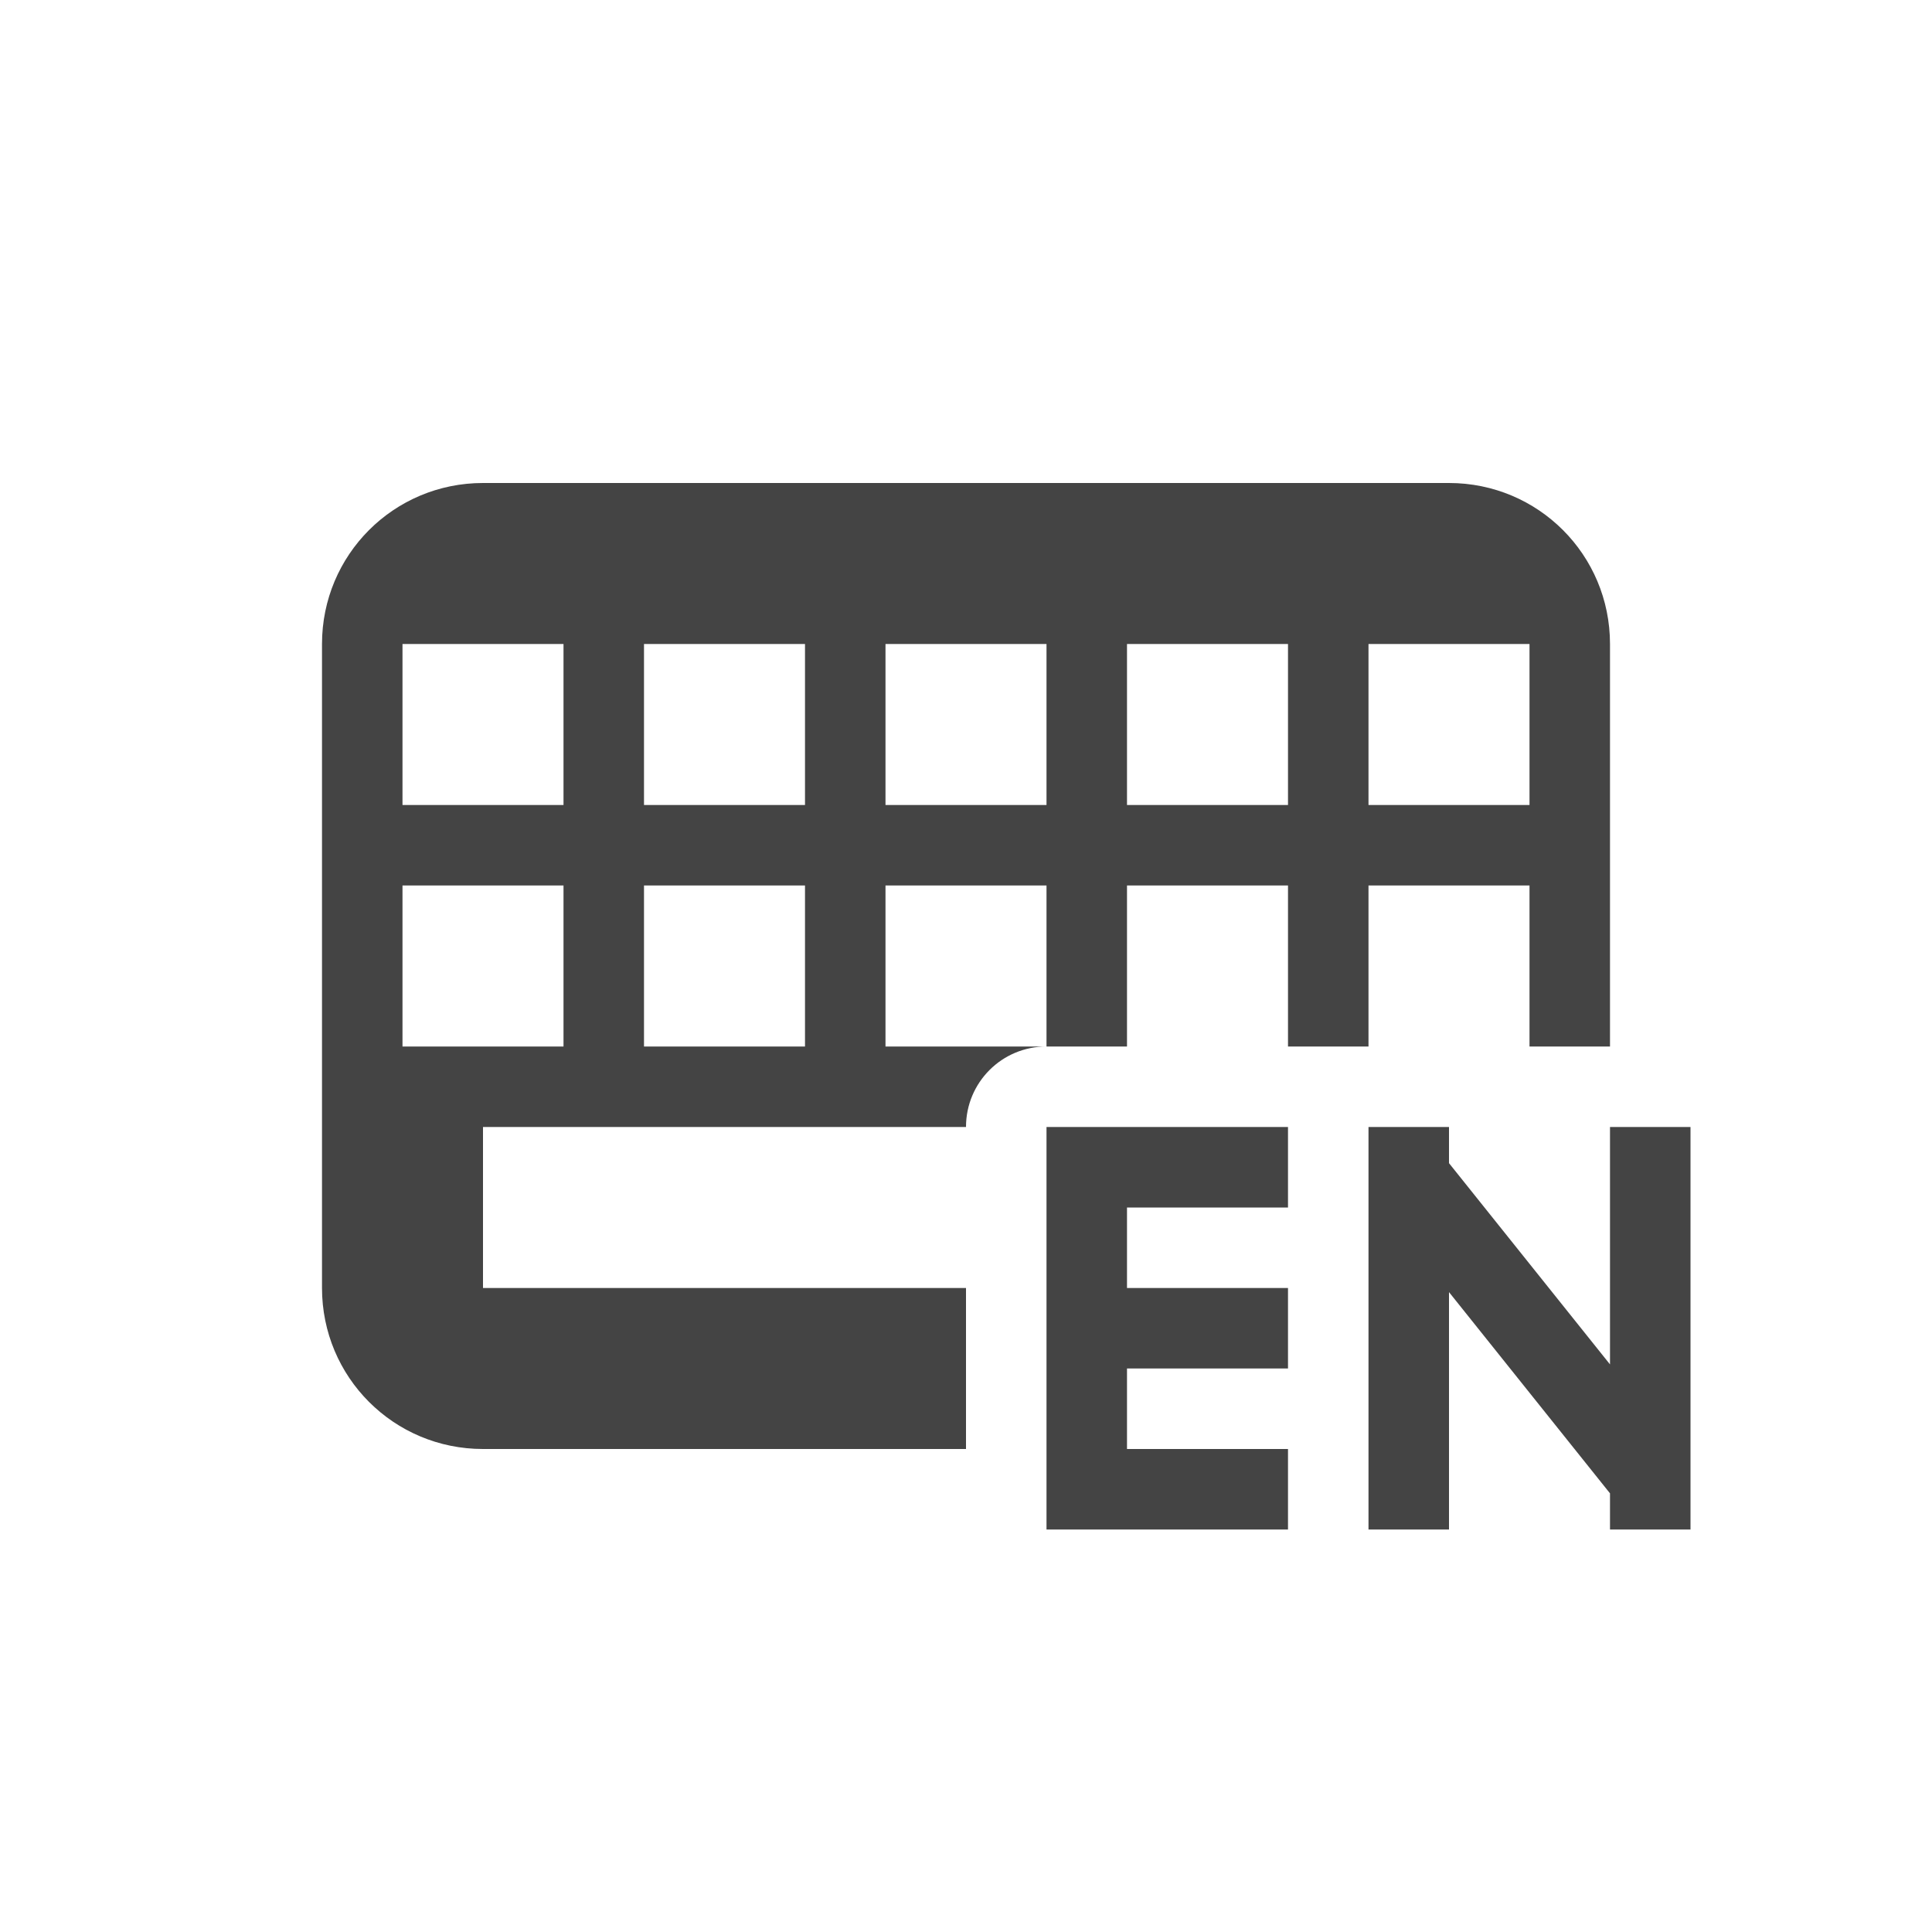
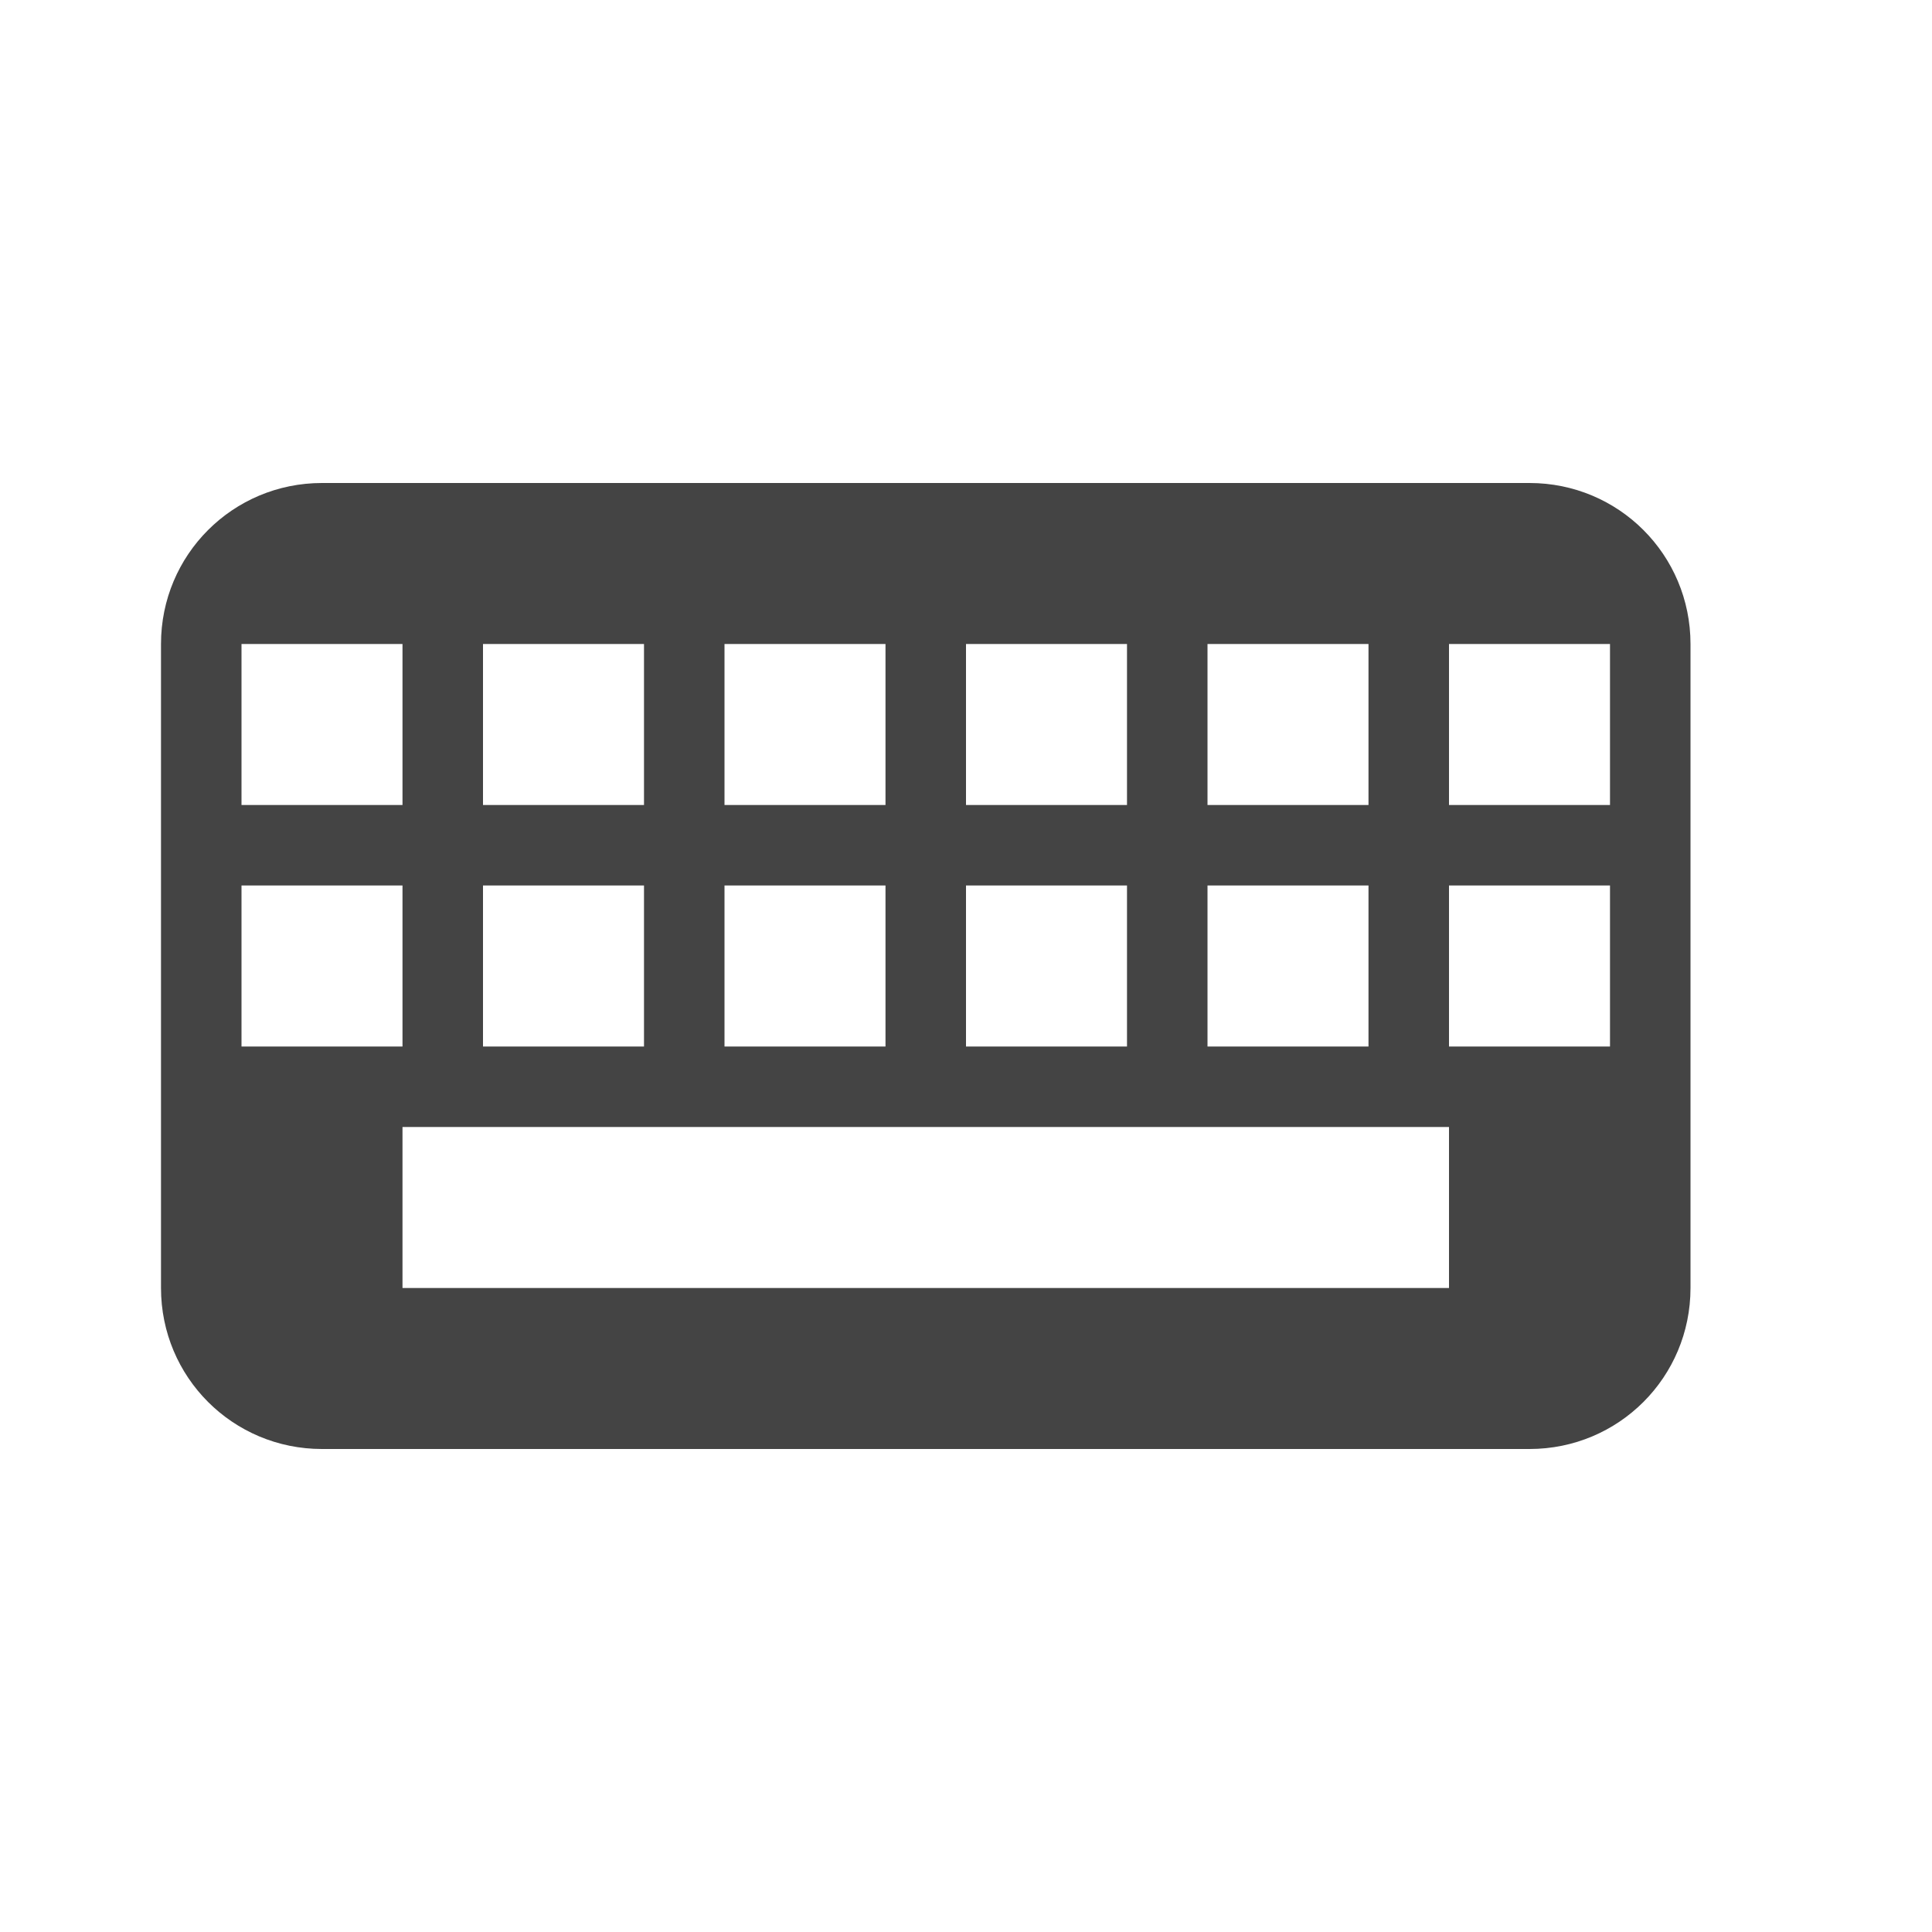
<svg xmlns="http://www.w3.org/2000/svg" width="24" height="24" version="1.1">
  <defs>
-     <style id="current-color-scheme" type="text/css">
-    .ColorScheme-Text { color:#444444; } .ColorScheme-Highlight { color:#4285f4; } .ColorScheme-NeutralText { color:#ff9800; } .ColorScheme-PositiveText { color:#4caf50; } .ColorScheme-NegativeText { color:#f44336; }
-   </style>
+     <style id="current-color-scheme" type="text/css">.ColorScheme-Text { color:#444444; } .ColorScheme-Highlight { color:#4285f4; } .ColorScheme-NeutralText { color:#ff9800; } .ColorScheme-PositiveText { color:#4caf50; } .ColorScheme-NegativeText { color:#f44336; }</style>
  </defs>
-   <path style="fill:currentColor" class="ColorScheme-Text" d="M 6,6 C 4.892,6 4,6.892 4,8 v 8 c 0,1.108 0.892,2 2,2 h 6 V 16 H 6 v -2 h 6 c 0,-0.554 0.446,-1 1,-1 h -2 v -2 h 2 v 2 h 1 v -2 h 2 v 2 h 1 v -2 h 2 v 2 h 1 V 8 C 20,6.892 19.108,6 18,6 Z M 5,8 h 2 v 2 H 5 Z m 3,0 h 2 v 2 H 8 Z m 3,0 h 2 v 2 h -2 z m 3,0 h 2 v 2 h -2 z m 3,0 h 2 v 2 H 17 Z M 5,11 h 2 v 2 H 5 Z m 3,0 h 2 v 2 H 8 Z m 5,3 v 1 1 1 2 h 1 2 v -1 h -2 v -1 h 2 v -1 h -2 v -1 h 2 v -1 h -2 z m 4,0 v 5 h 1 v -2.949 l 2,2.5 V 19 h 1 v -5 h -1 v 2.949 l -2,-2.5 V 14 Z" />
+   <path class="ColorScheme-Text" d="m4 6c-1.108 0-2 0.892-2 2v8c0 1.108 0.892 2 2 2h15c1.108 0 2-0.892 2-2v-8c0-1.108-0.892-2-2-2zm-1 2h2v2h-2zm3 0h2v2h-2zm3 0h2v2h-2zm3 0h2v2h-2zm3 0h2v2h-2zm3 0h2v2h-2zm-15 3h2v2h-2zm3 0h2v2h-2zm3 0h2v2h-2zm3 0h2v2h-2zm3 0h2v2h-2zm3 0h2v2h-2zm-13 3h13v2h-13z" style="fill:currentColor" />
</svg>
